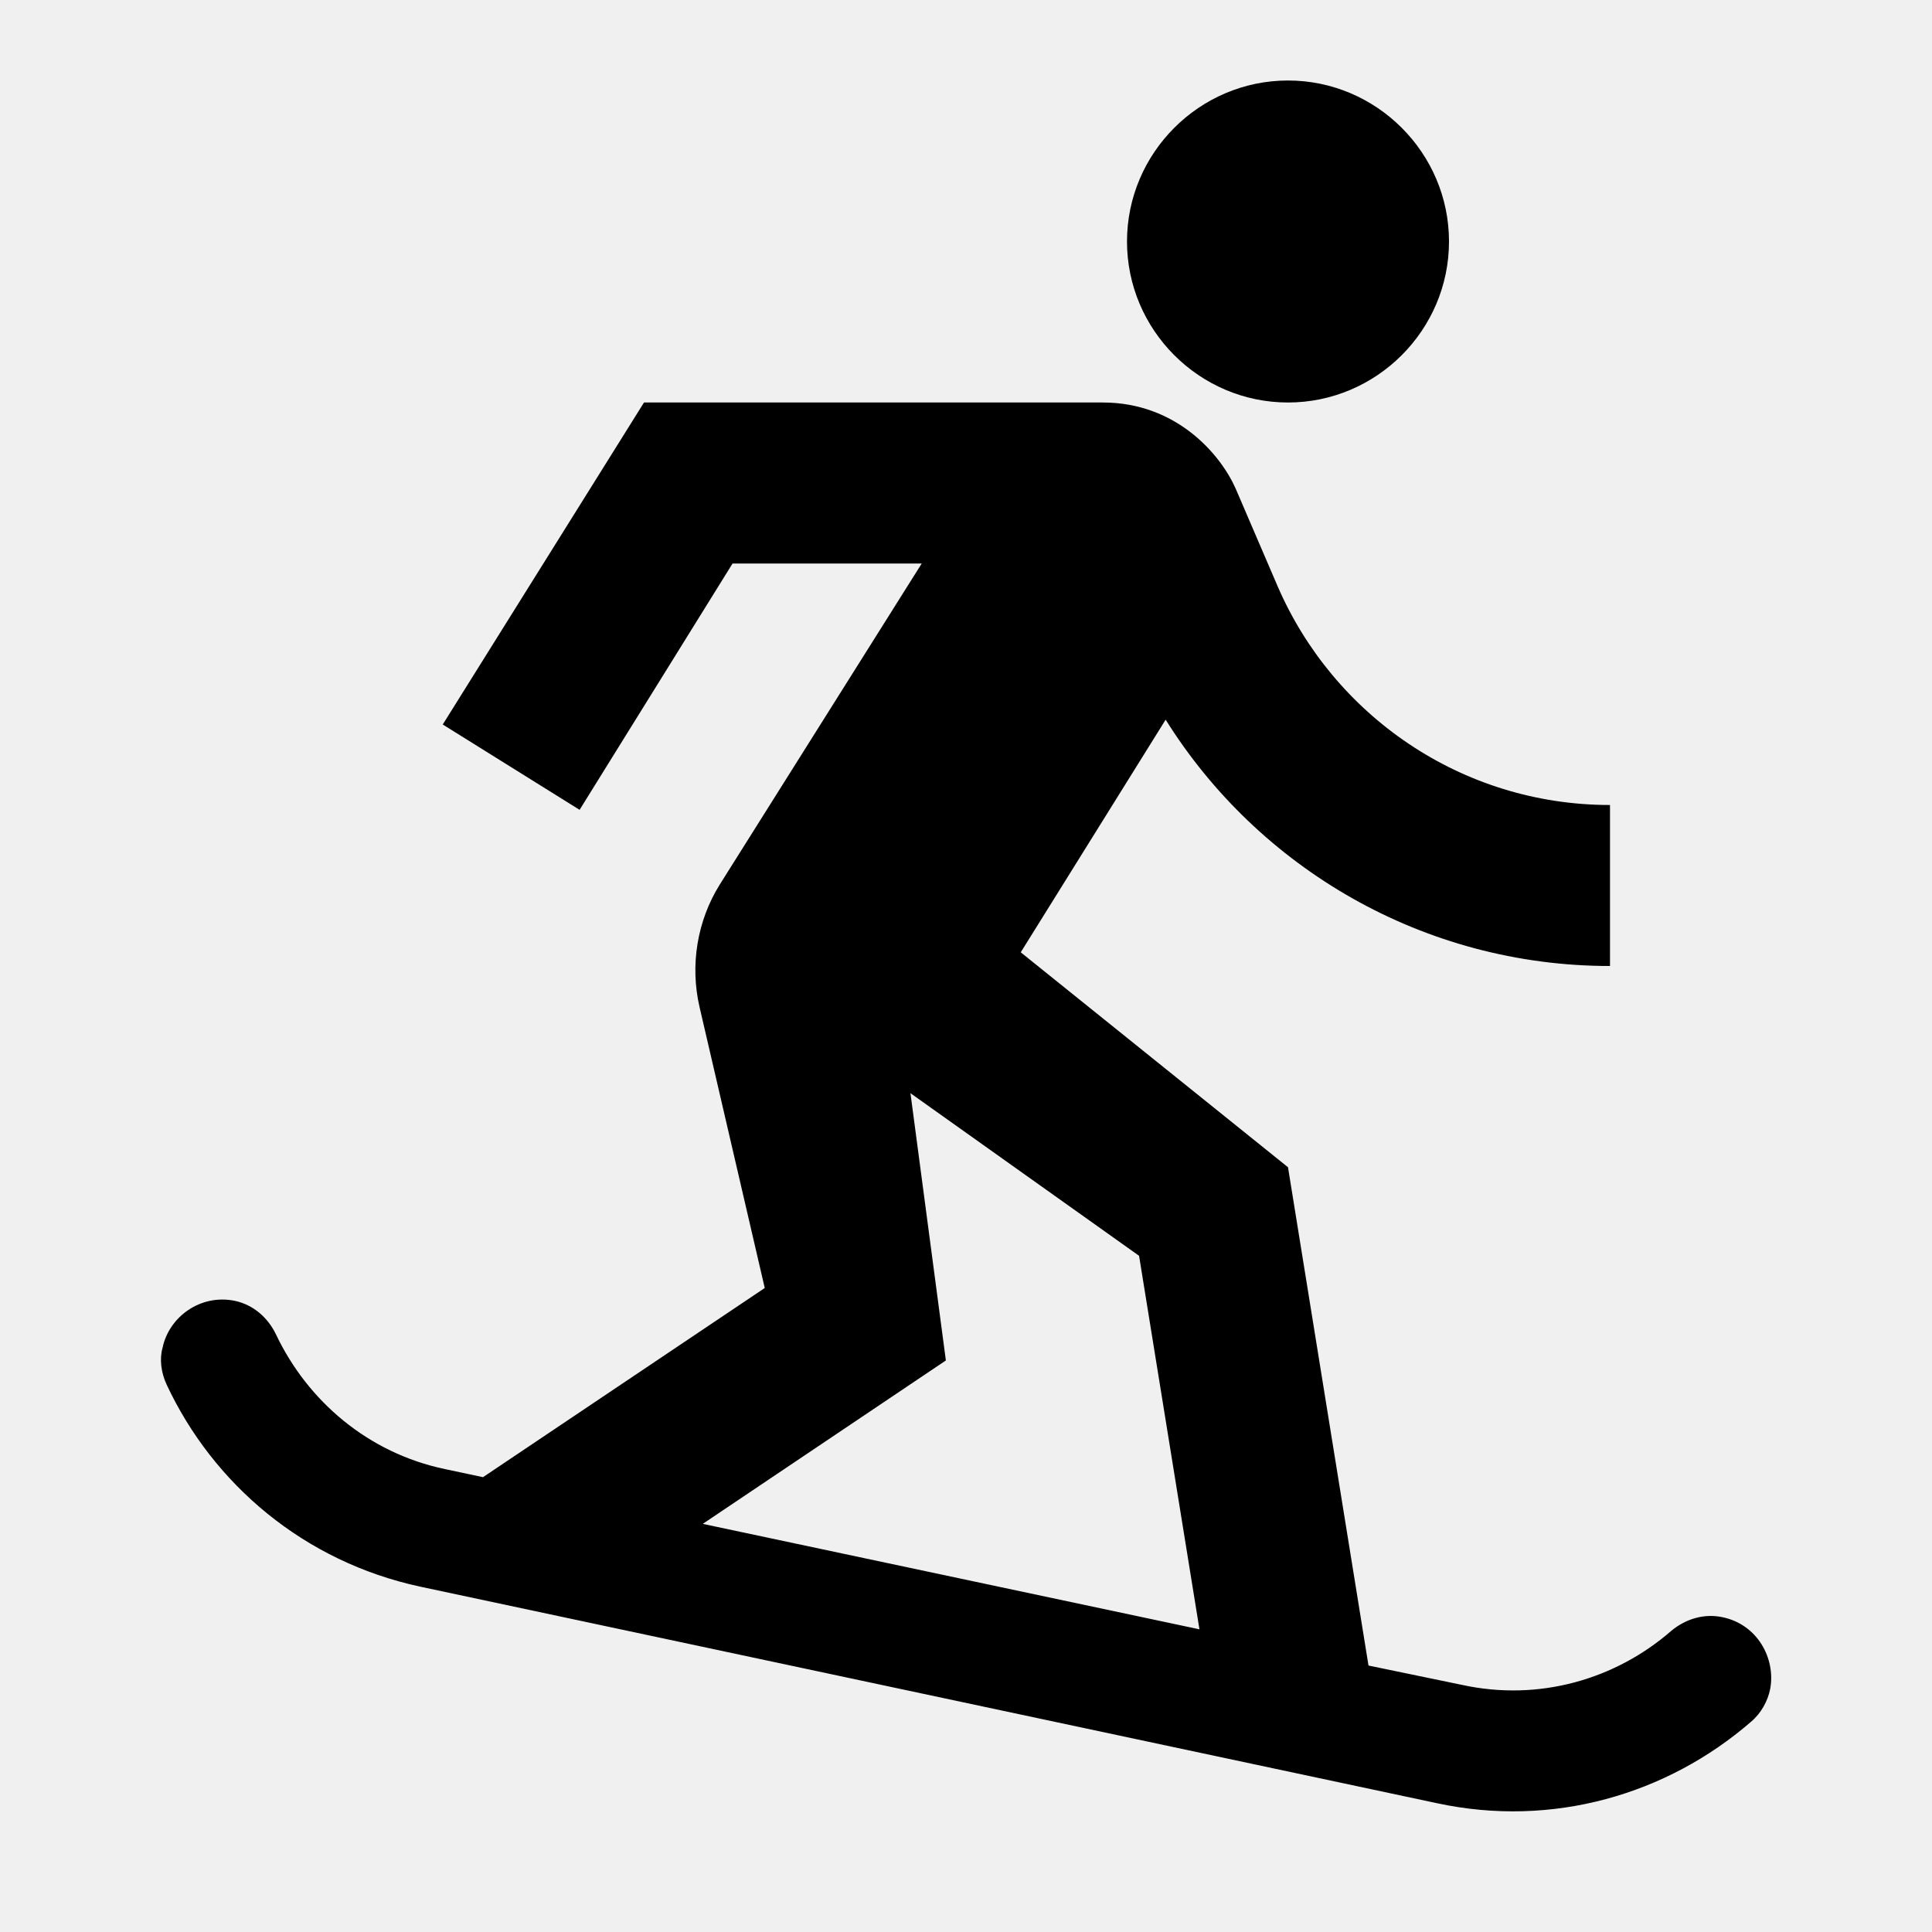
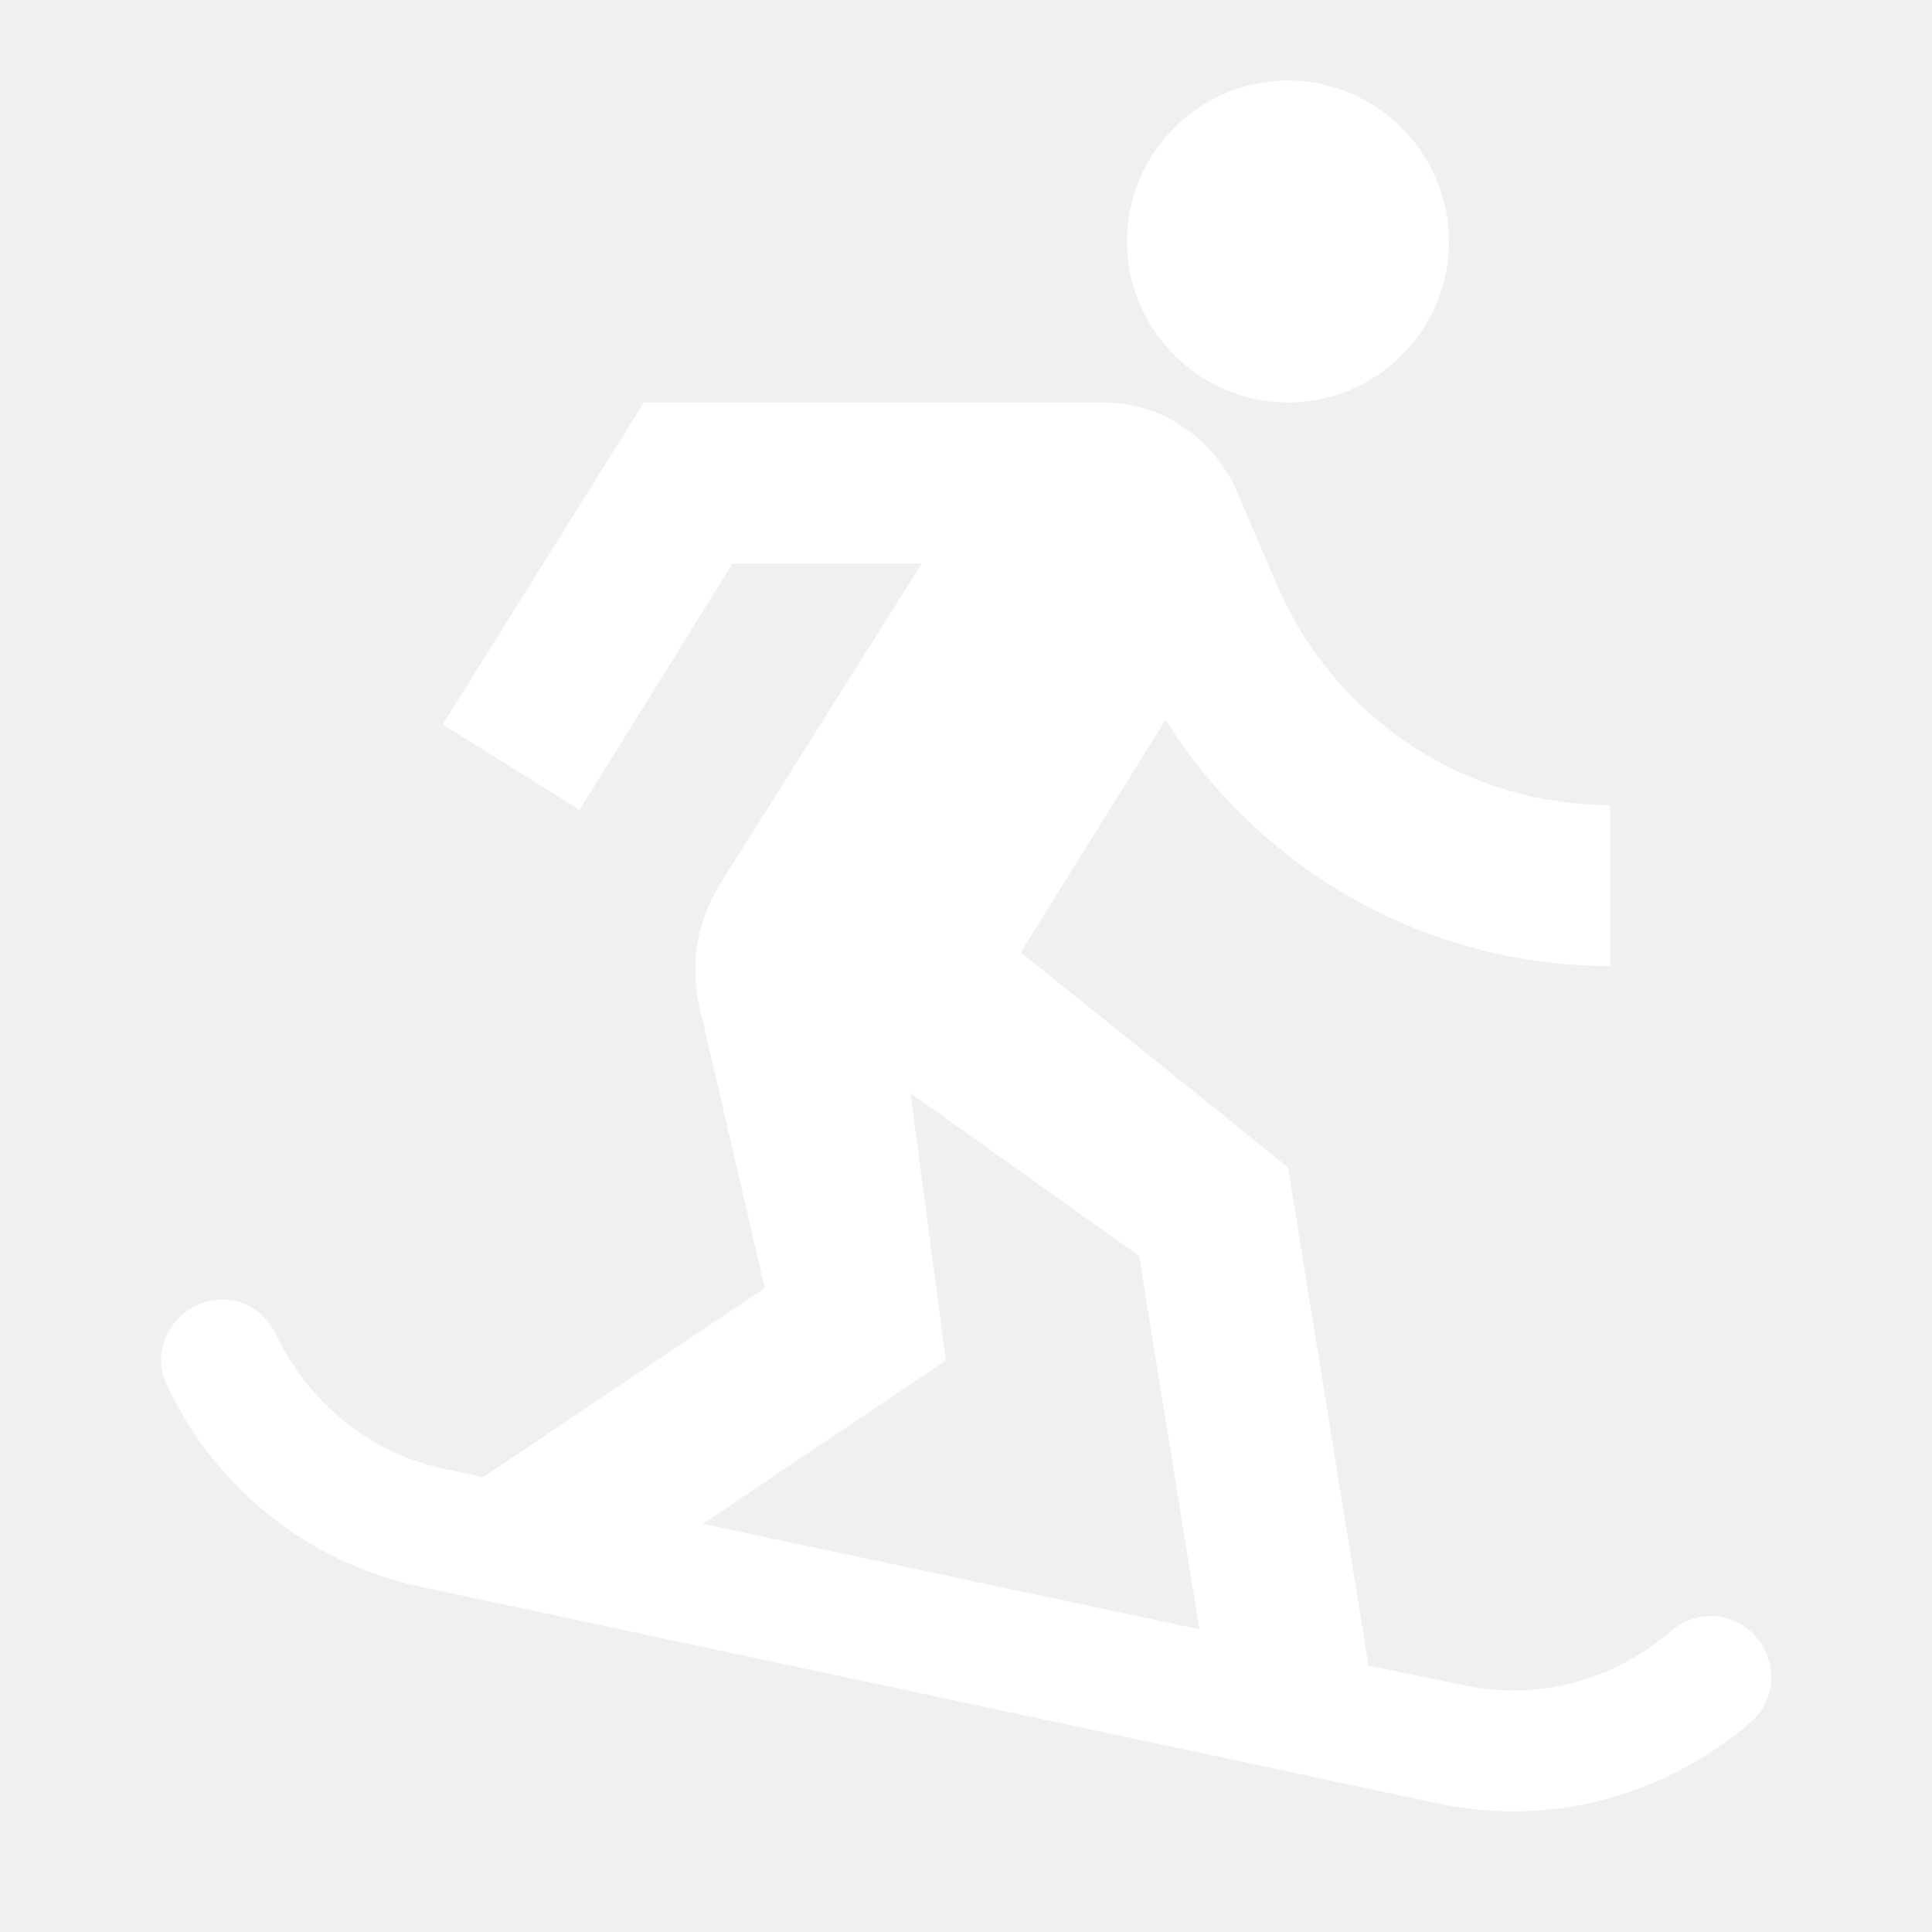
<svg xmlns="http://www.w3.org/2000/svg" width="24" height="24" viewBox="0 0 24 24" fill="none">
-   <path d="M14 3C14 1.9 14.9 1 16 1C17.1 1 18 1.9 18 3C18 4.1 17.1 5 16 5C14.9 5 14 4.1 14 3ZM21.4 20.09C21.17 20.04 20.94 20.11 20.76 20.26C20.07 20.86 19.12 21.14 18.16 20.93L17 20.69L16 14.5L12.68 11.83L14.48 8.94C15.63 10.78 17.68 12 20 12V10C18.15 10 16.56 8.88 15.87 7.28L15.35 6.07C15.16 5.64 14.61 5 13.7 5H8L5.5 9L7.2 10.06L9.1 7H11.45L8.94 10.99C8.66 11.44 8.57 11.99 8.69 12.51L9.5 16L6 18.35L5.53 18.25C4.57 18.05 3.82 17.4 3.43 16.58C3.33 16.37 3.15 16.21 2.92 16.16C2.49 16.07 2.1 16.36 2.02 16.74C1.98 16.88 2 17.05 2.07 17.2C2.65 18.44 3.78 19.4 5.22 19.71L17.85 22.4C19.29 22.71 20.71 22.29 21.75 21.39C21.88 21.28 21.96 21.13 21.99 20.98C22.06 20.6 21.83 20.18 21.4 20.09ZM8.73 18.93L11.75 16.9L11.31 13.58L14.15 15.6L14.9 20.24L8.73 18.93Z" fill="black" />
+   <path d="M14 3C14 1.9 14.9 1 16 1C17.1 1 18 1.9 18 3C18 4.1 17.1 5 16 5C14.9 5 14 4.1 14 3ZM21.4 20.09C21.17 20.04 20.94 20.11 20.76 20.26C20.07 20.86 19.12 21.14 18.16 20.93L17 20.69L16 14.5L12.68 11.83L14.48 8.94C15.63 10.78 17.68 12 20 12V10C18.15 10 16.56 8.88 15.87 7.28L15.35 6.07C15.16 5.64 14.61 5 13.7 5H8L5.5 9L7.2 10.06L9.1 7H11.45L8.94 10.99C8.66 11.44 8.57 11.99 8.69 12.51L9.5 16L6 18.35L5.53 18.25C4.57 18.05 3.82 17.4 3.43 16.58C3.33 16.37 3.15 16.21 2.92 16.16C2.49 16.07 2.1 16.36 2.02 16.74C1.98 16.88 2 17.05 2.07 17.2C2.65 18.44 3.78 19.4 5.22 19.71L17.85 22.4C19.29 22.71 20.71 22.29 21.75 21.39C21.88 21.28 21.96 21.13 21.99 20.98C22.06 20.6 21.83 20.18 21.4 20.09ZM8.73 18.93L11.75 16.9L11.31 13.58L14.15 15.6L14.9 20.24L8.73 18.93Z" fill="white" />
</svg>
